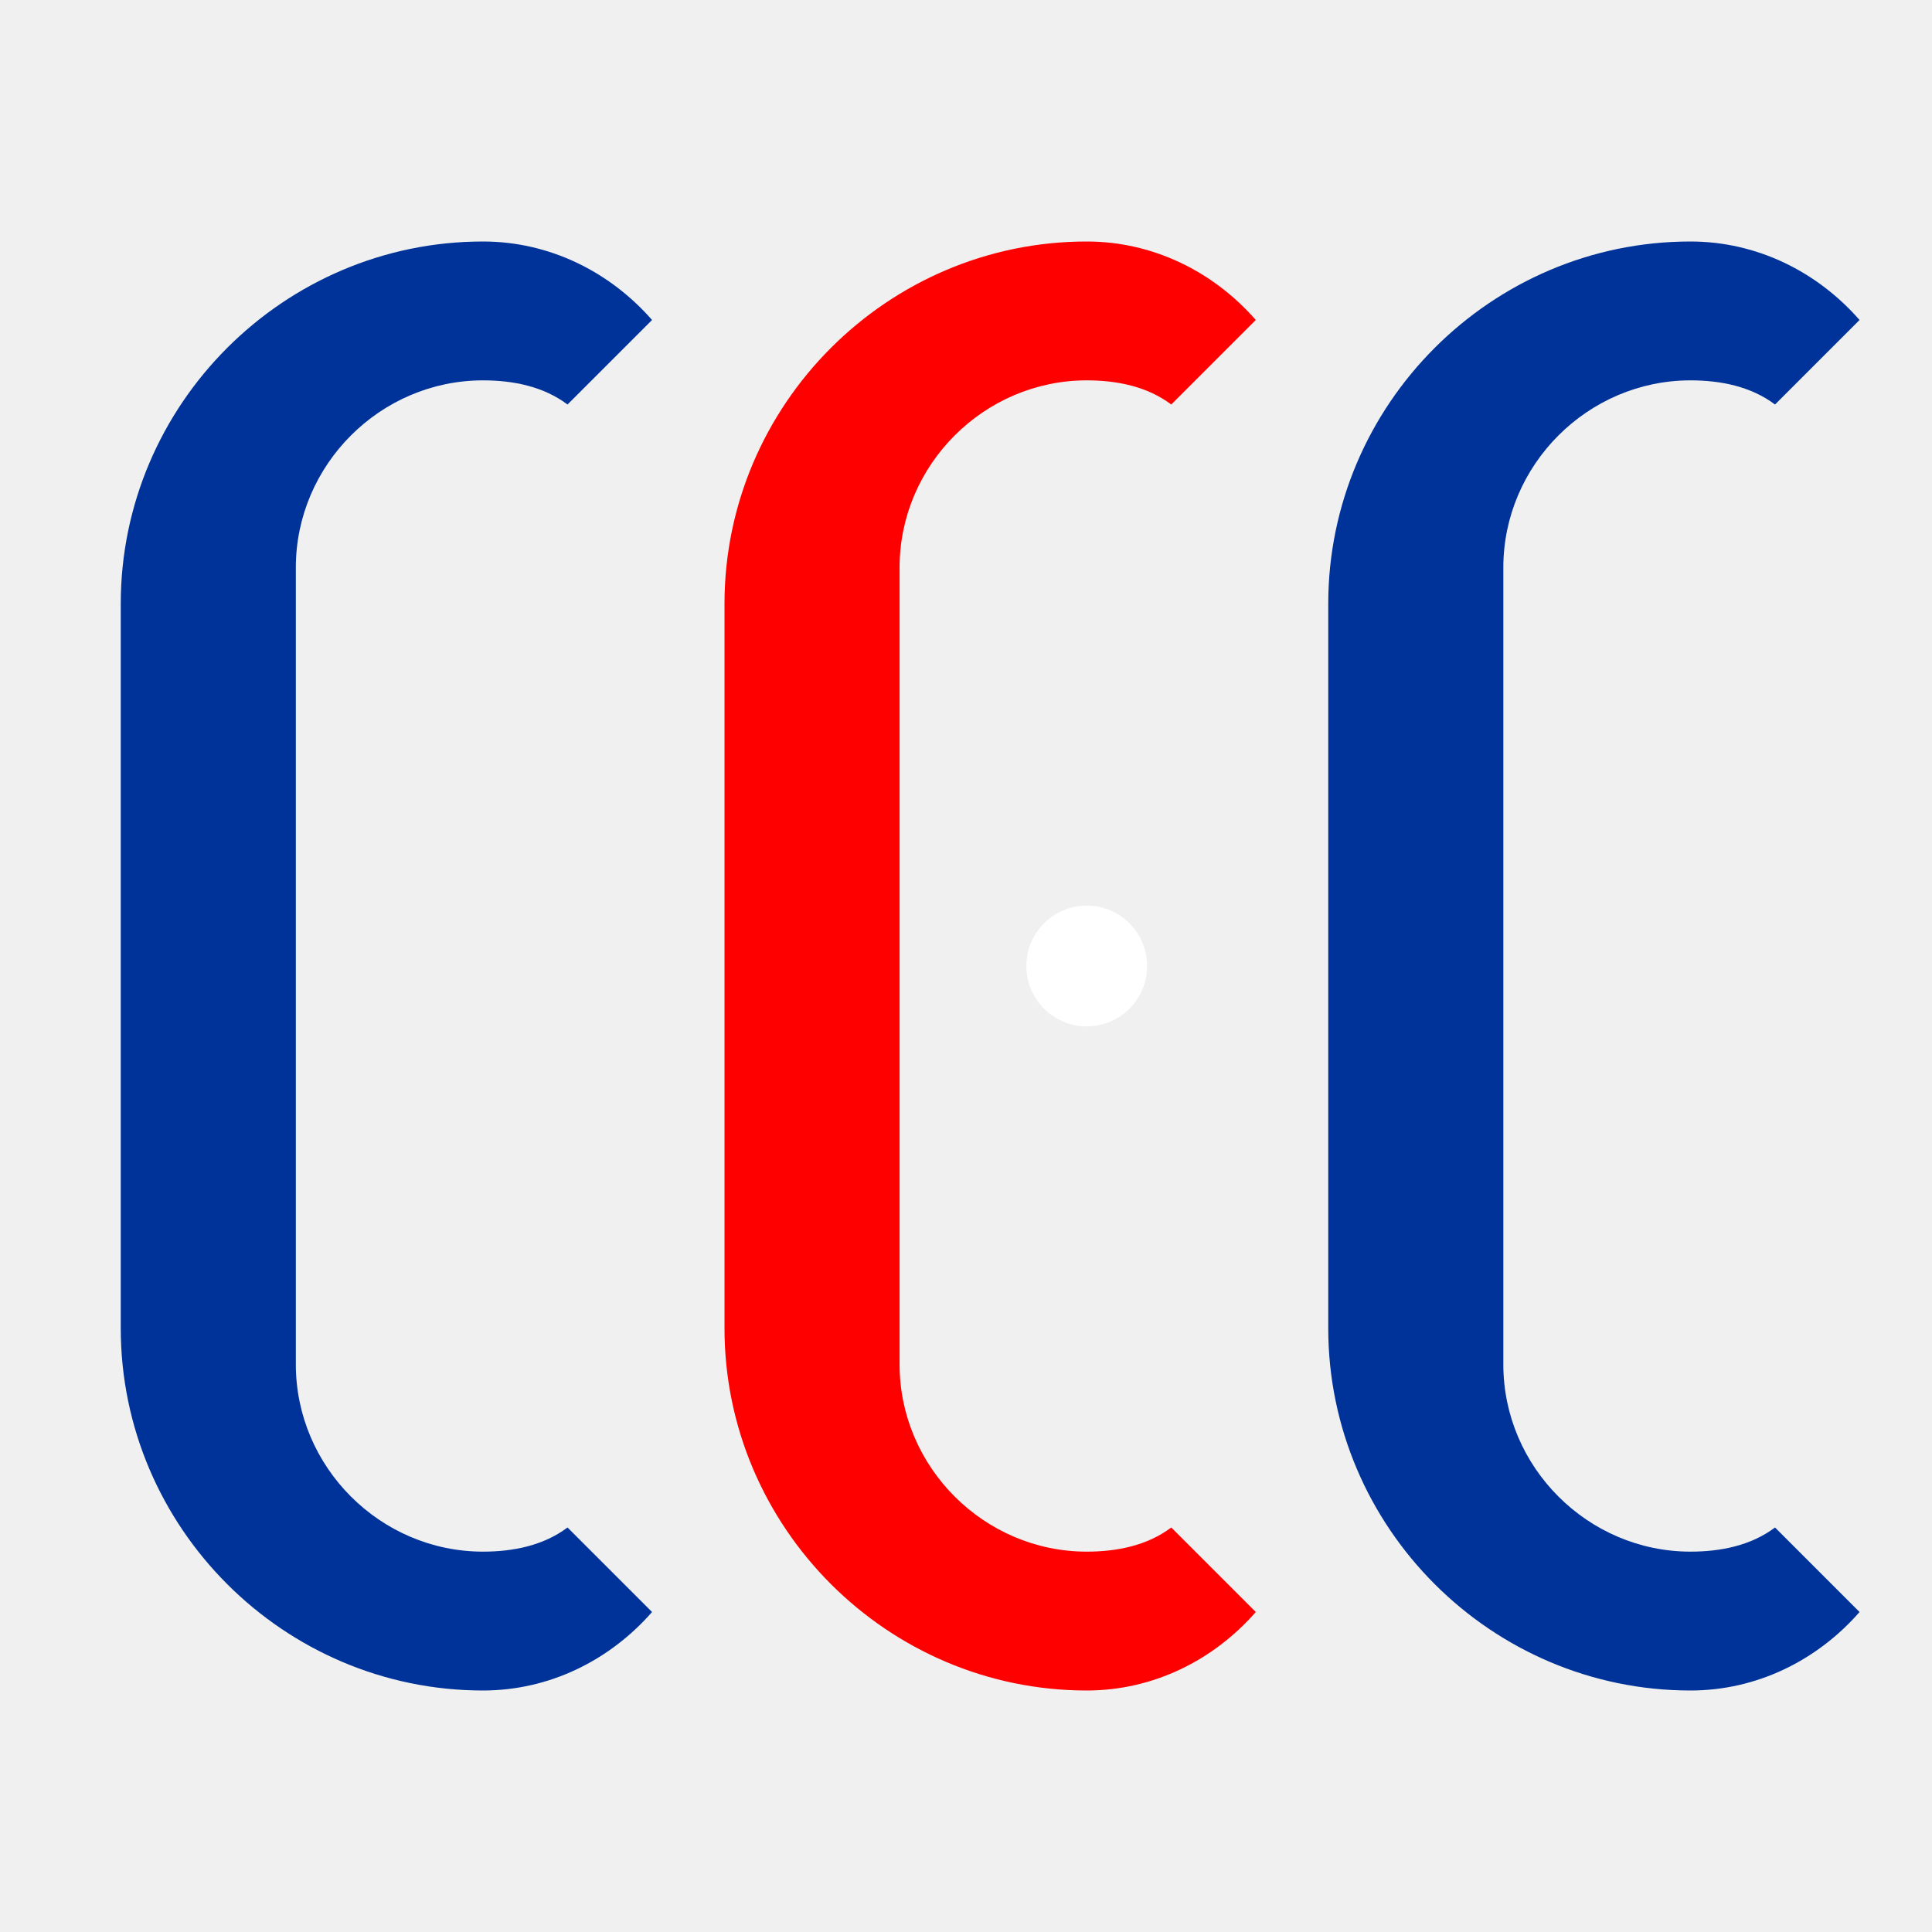
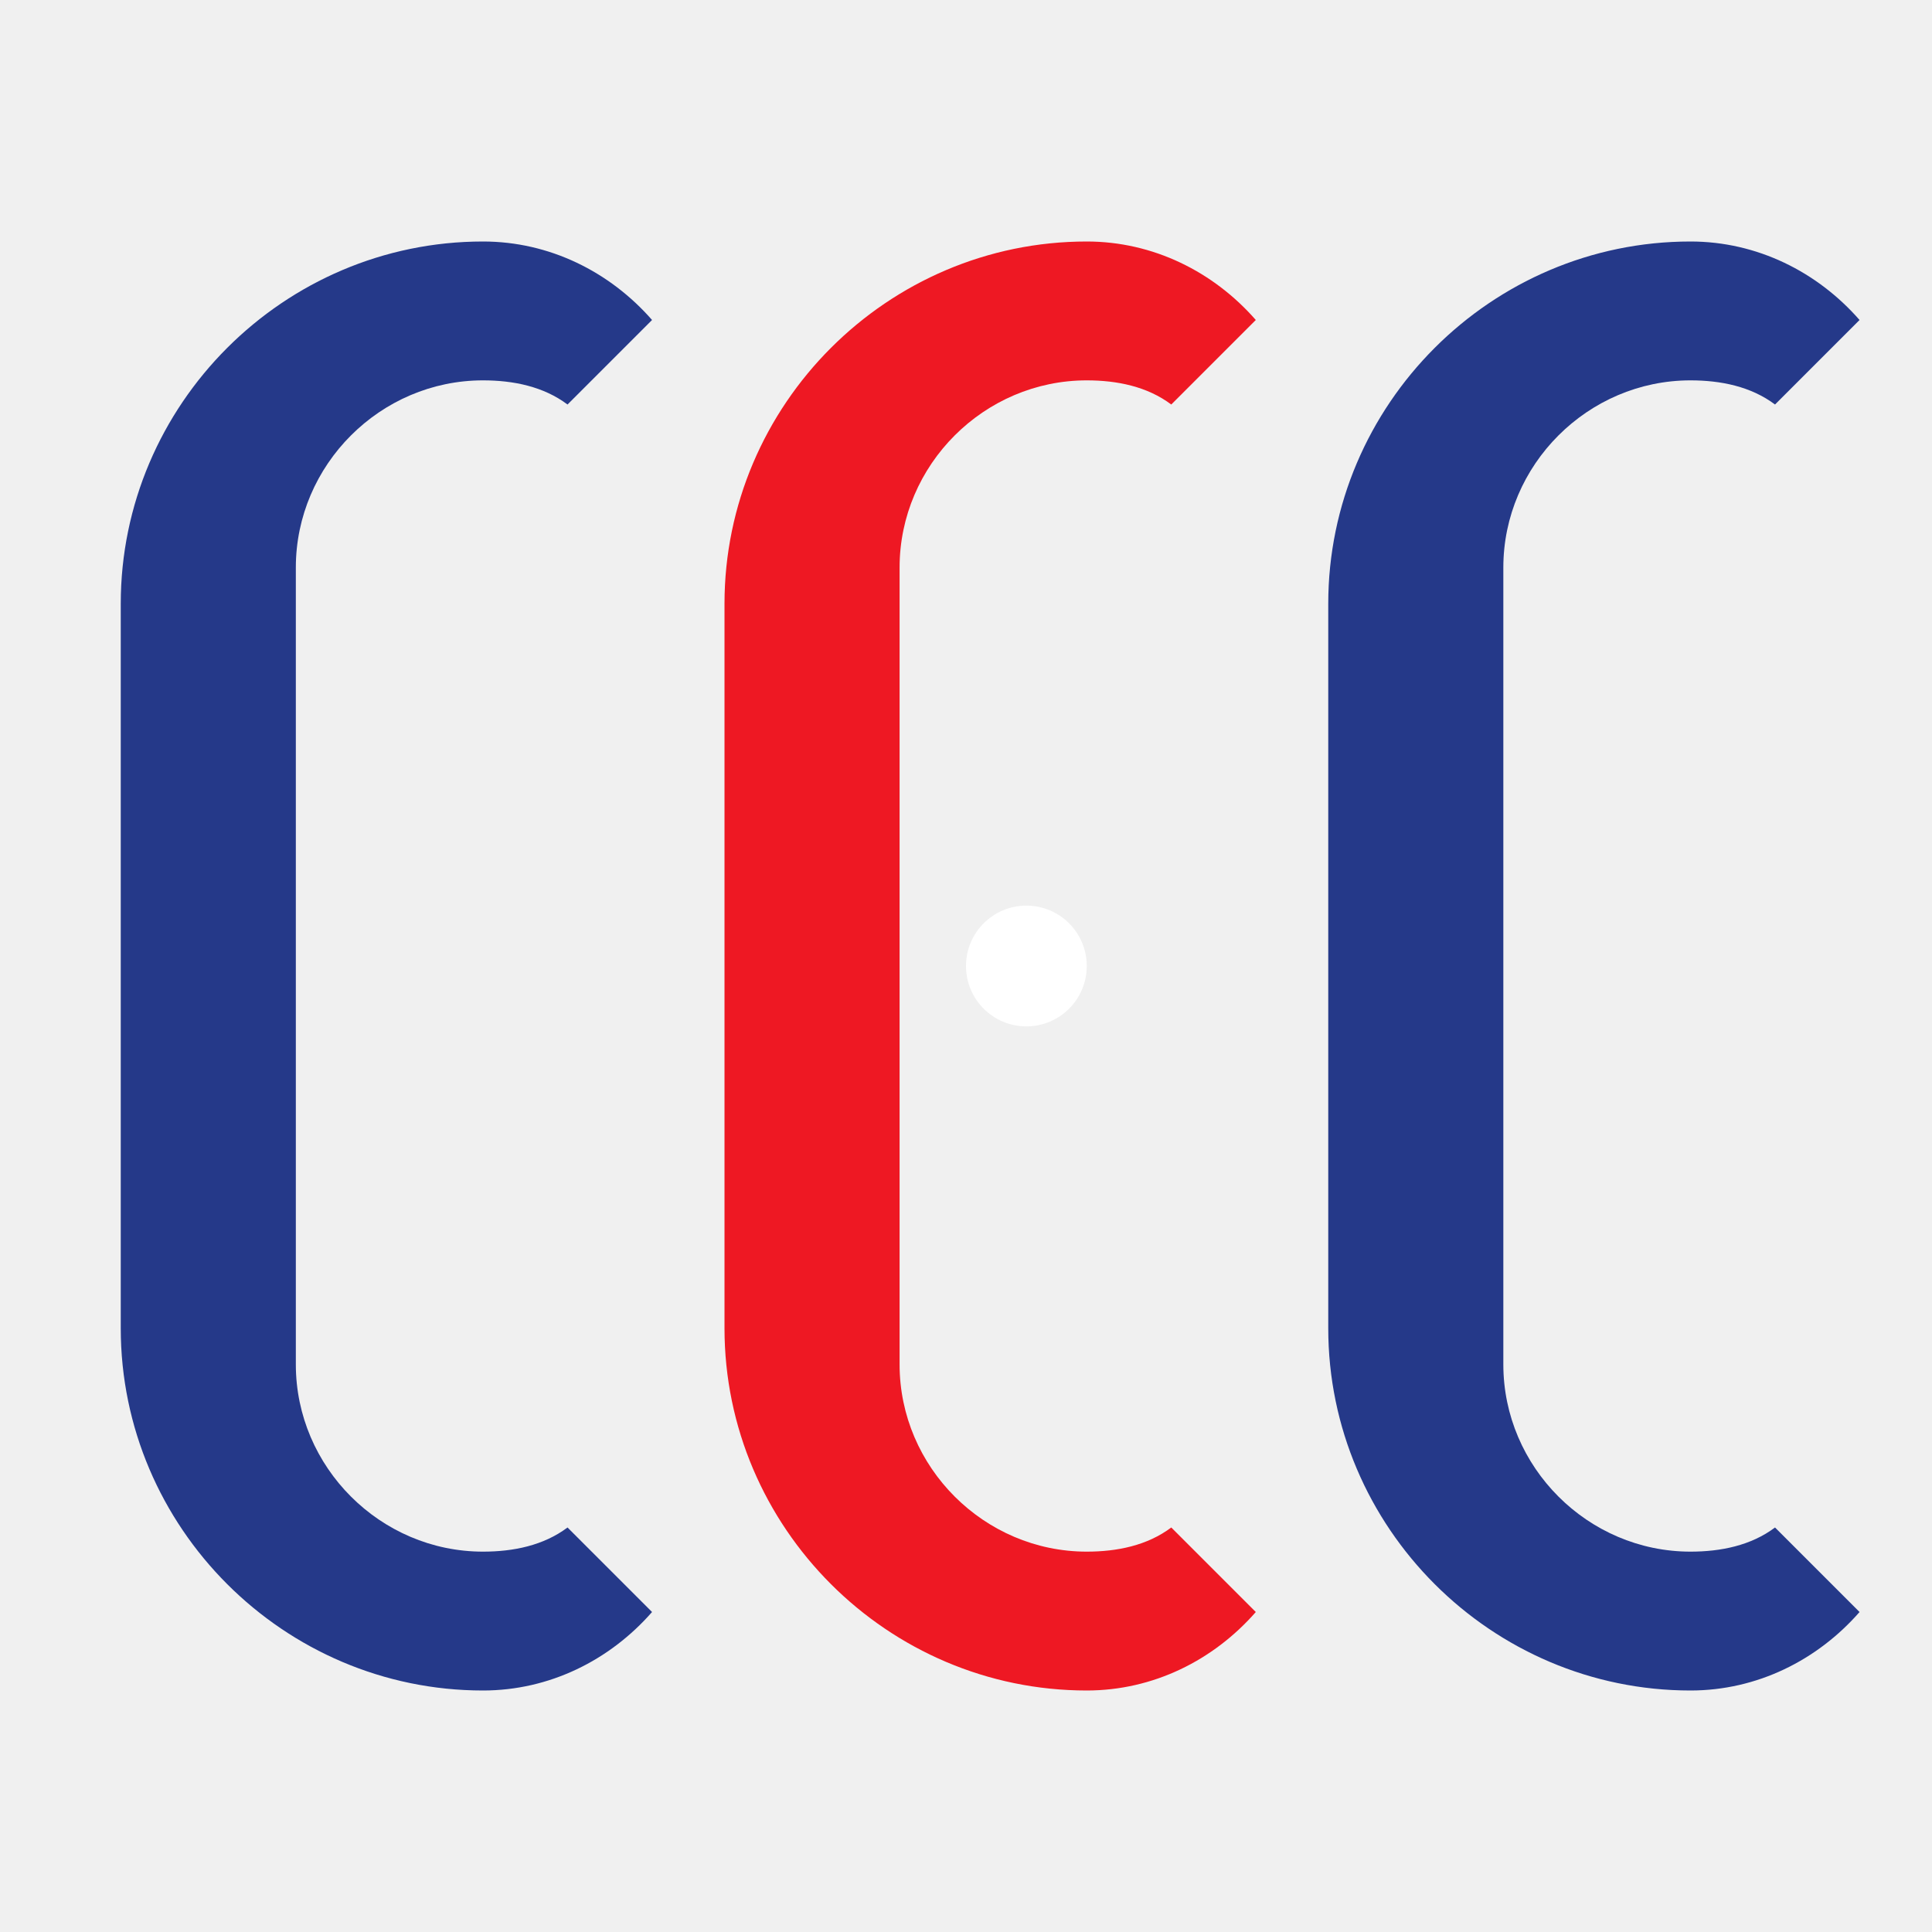
<svg xmlns="http://www.w3.org/2000/svg" width="32" height="32" viewBox="0 0 32 32" fill="none">
-   <path d="M2 22C2 25.3 4.7 28 8 28C9.1 28 10.1 27.5 10.8 26.7L9.4 25.3C9 25.6 8.5 25.7 8 25.7C6.3 25.7 4.9 24.3 4.9 22.6V9.4C4.9 7.7 6.3 6.3 8 6.3C8.5 6.3 9 6.4 9.4 6.7L10.8 5.3C10.1 4.5 9.1 4 8 4C4.7 4 2 6.7 2 10V22Z" fill="#003399" />
-   <path d="M12 22C12 25.3 14.7 28 18 28C19.1 28 20.1 27.5 20.8 26.7L19.4 25.3C19 25.6 18.5 25.7 18 25.7C16.3 25.7 14.9 24.3 14.9 22.6V9.4C14.9 7.7 16.3 6.3 18 6.3C18.5 6.3 19 6.4 19.4 6.7L20.8 5.3C20.1 4.5 19.1 4 18 4C14.7 4 12 6.7 12 10V22Z" fill="#FF0000" />
-   <path d="M22 22C22 25.3 24.7 28 28 28C29.1 28 30.1 27.5 30.8 26.7L29.4 25.3C29 25.6 28.5 25.7 28 25.7C26.3 25.7 24.9 24.3 24.9 22.6V9.4C24.9 7.7 26.3 6.3 28 6.3C28.5 6.3 29 6.4 29.4 6.7L30.8 5.3C30.1 4.5 29.1 4 28 4C24.7 4 22 6.7 22 10V22Z" fill="#003399" />
-   <circle cx="18" cy="16" r="1" fill="white" />
+   <path d="M2 22C2 25.3 4.7 28 8 28C9.1 28 10.1 27.5 10.8 26.7L9.4 25.3C9 25.6 8.5 25.7 8 25.7C6.3 25.7 4.9 24.3 4.9 22.6V9.4C4.9 7.7 6.3 6.3 8 6.3C8.5 6.3 9 6.4 9.4 6.7L10.8 5.3C10.1 4.5 9.1 4 8 4C4.7 4 2 6.7 2 10V22Z" fill="#253989" />
+   <path d="M12 22C12 25.3 14.7 28 18 28C19.1 28 20.1 27.5 20.8 26.7L19.4 25.3C19 25.6 18.5 25.7 18 25.7C16.3 25.7 14.9 24.3 14.9 22.6V9.4C14.9 7.7 16.3 6.3 18 6.3C18.5 6.3 19 6.4 19.4 6.7L20.8 5.3C20.1 4.5 19.1 4 18 4C14.7 4 12 6.7 12 10V22Z" fill="#EE1823" />
+   <circle cx="17" cy="16" r="1" fill="white" />
+   <path d="M22 22C22 25.3 24.7 28 28 28C29.1 28 30.1 27.5 30.8 26.7L29.4 25.3C29 25.6 28.5 25.7 28 25.7C26.3 25.7 24.9 24.3 24.9 22.6V9.4C24.9 7.7 26.3 6.3 28 6.3C28.5 6.3 29 6.4 29.4 6.7L30.8 5.3C30.1 4.5 29.1 4 28 4C24.7 4 22 6.7 22 10V22Z" fill="#253989" />
</svg>
